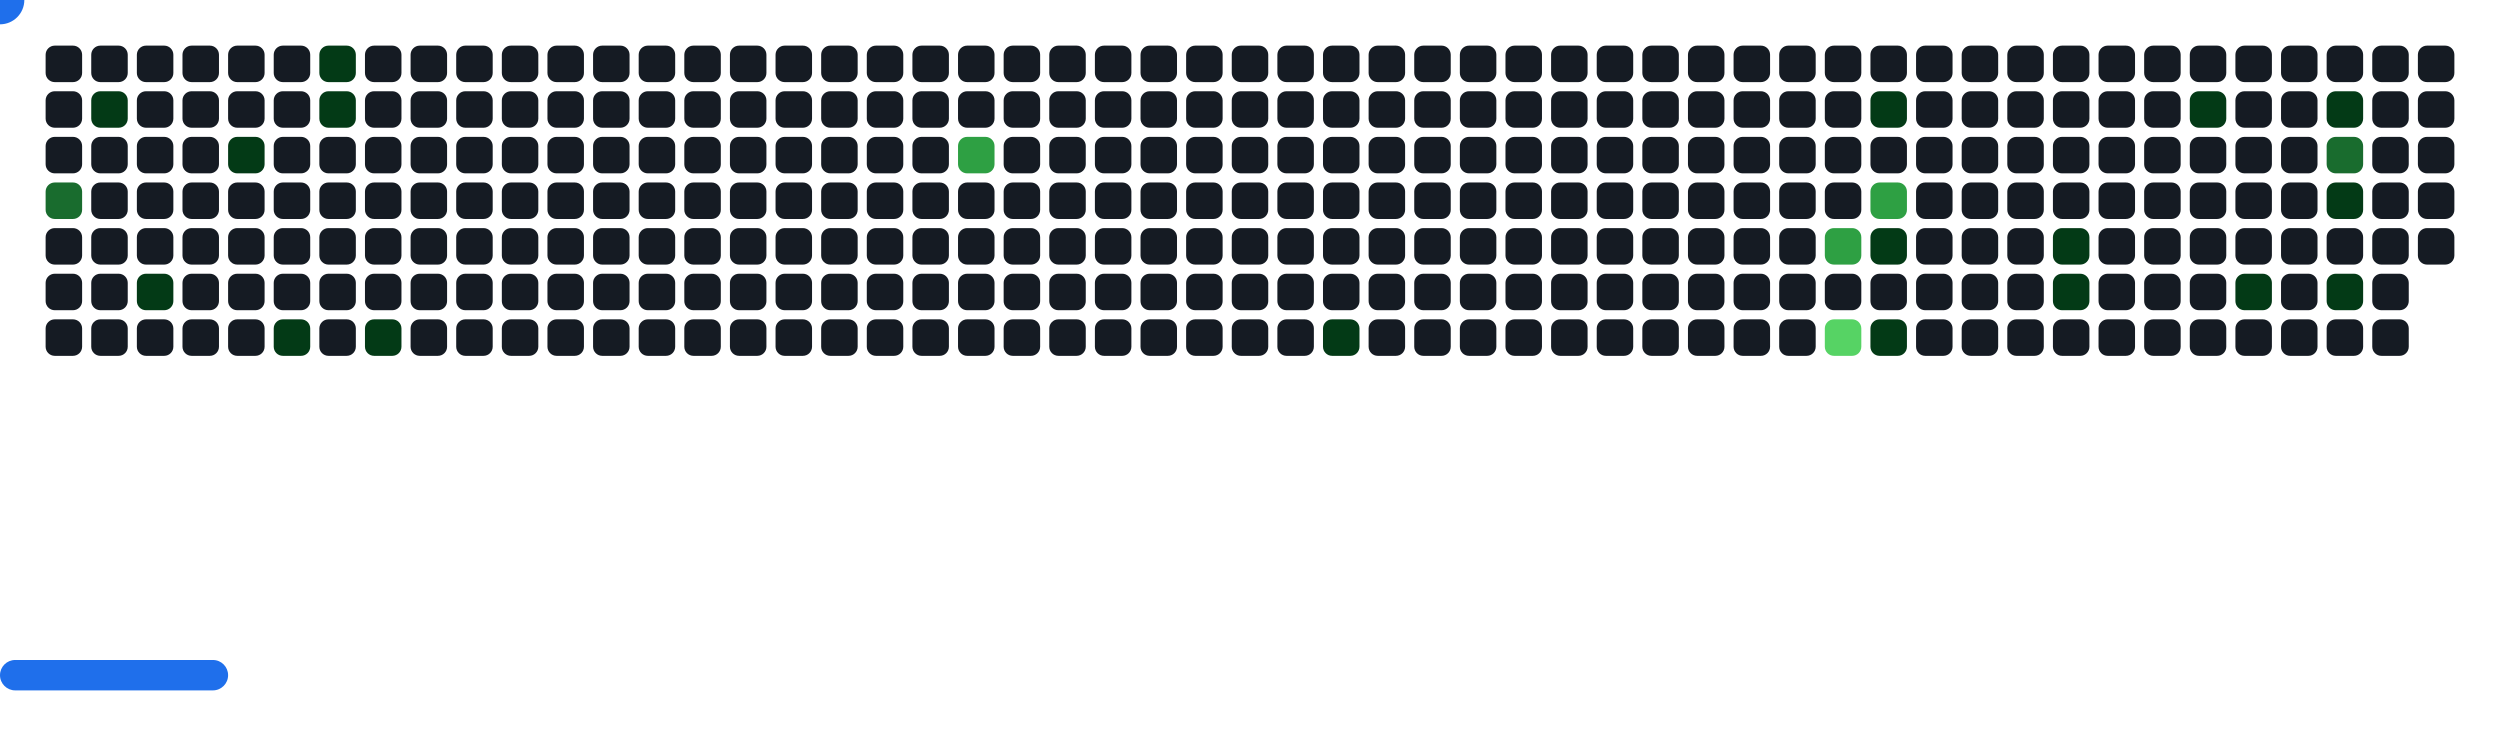
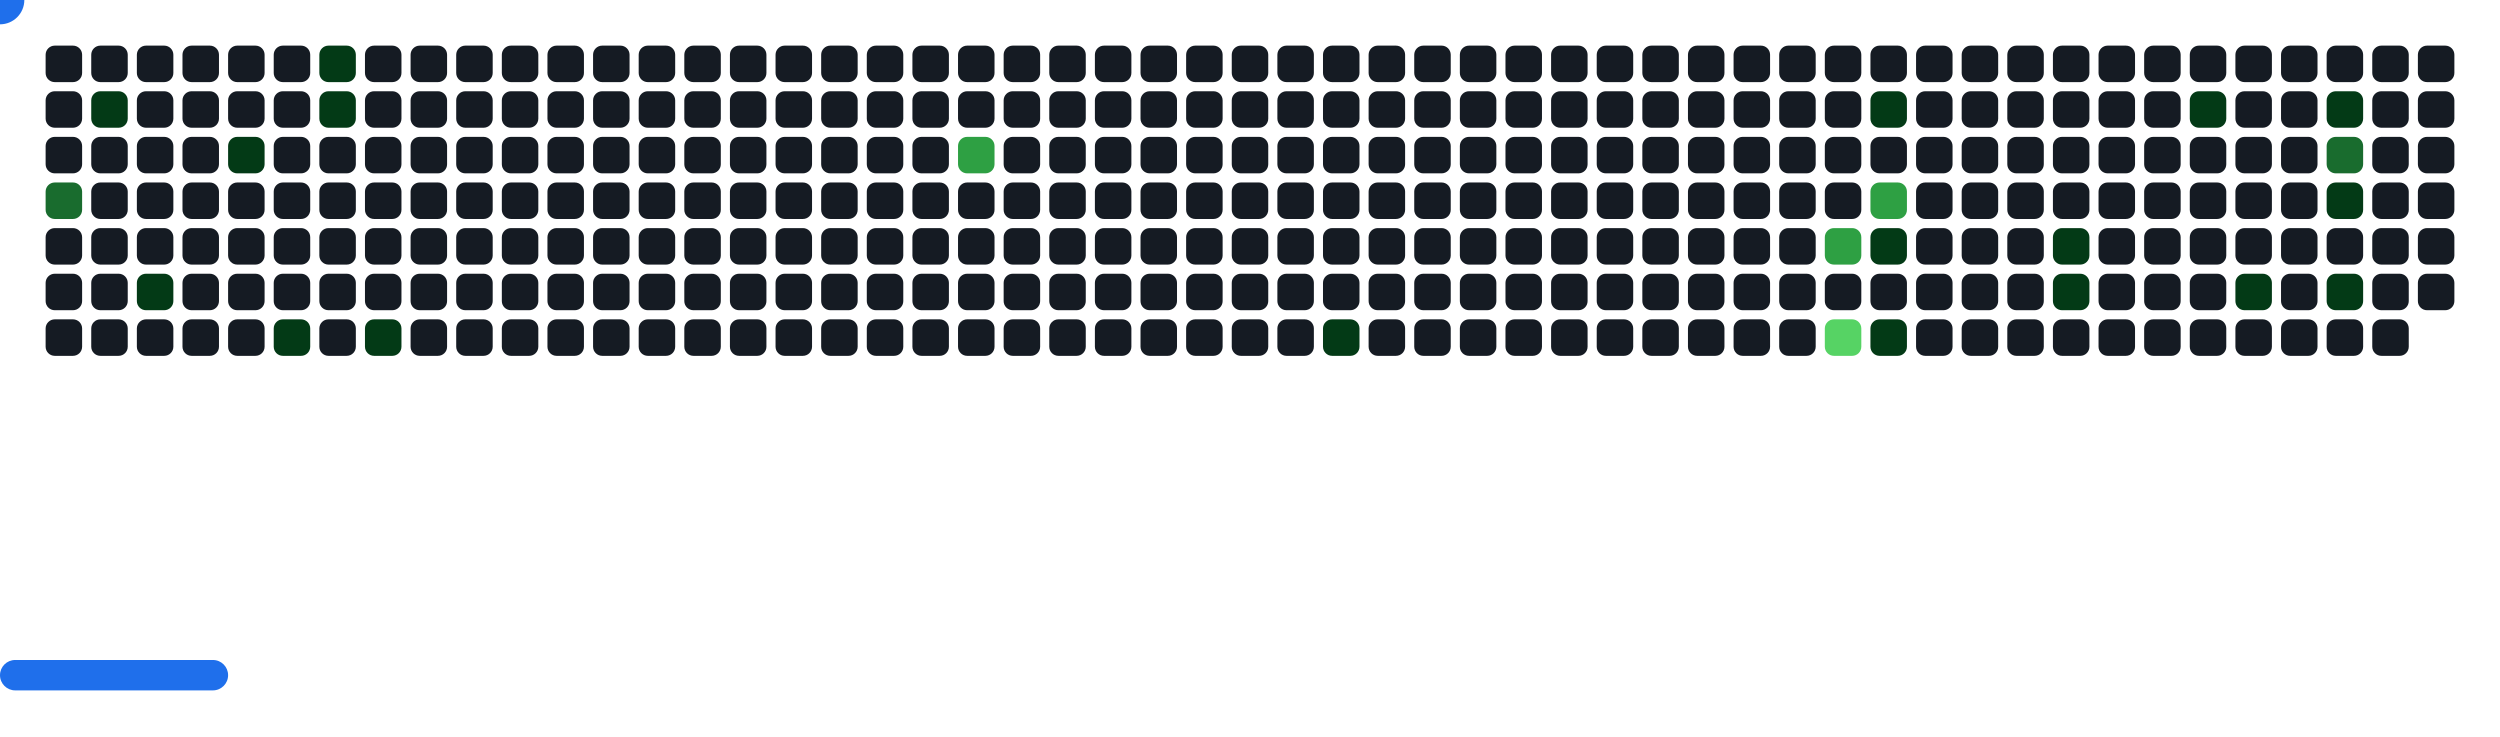
<svg xmlns="http://www.w3.org/2000/svg" width="822" height="242" viewBox="0 0 822 242">
  <style>.c0{fill:#151B23}.c1{fill:#033A16}.c2{fill:#196C2E}.c3{fill:#2EA043}.c4{fill:#56D364}</style>
  <defs>
    <symbol id="brick">
      <rect x="0" y="0" width="12" height="12" rx="3" />
    </symbol>
  </defs>
  <use href="#brick" x="15" y="15" class="c0" opacity="1" />
  <use href="#brick" x="15" y="30" class="c0" opacity="1" />
  <use href="#brick" x="15" y="45" class="c0" opacity="1" />
  <use href="#brick" x="15" y="60" fill="#196C2E">
    <animate attributeName="fill" values="#196C2E;#196C2E;#151B23;#151B23" keyTimes="0;0.081;0.081;1" dur="66.667s" fill="freeze" repeatCount="indefinite" />
  </use>
  <use href="#brick" x="15" y="75" class="c0" opacity="1" />
  <use href="#brick" x="15" y="90" class="c0" opacity="1" />
  <use href="#brick" x="15" y="105" class="c0" opacity="1" />
  <use href="#brick" x="30" y="15" class="c0" opacity="1" />
  <use href="#brick" x="30" y="30" fill="#033A16">
    <animate attributeName="fill" values="#033A16;#033A16;#151B23;#151B23" keyTimes="0;0.08;0.08;1" dur="66.667s" fill="freeze" repeatCount="indefinite" />
  </use>
  <use href="#brick" x="30" y="45" class="c0" opacity="1" />
  <use href="#brick" x="30" y="60" class="c0" opacity="1" />
  <use href="#brick" x="30" y="75" class="c0" opacity="1" />
  <use href="#brick" x="30" y="90" class="c0" opacity="1" />
  <use href="#brick" x="30" y="105" class="c0" opacity="1" />
  <use href="#brick" x="45" y="15" class="c0" opacity="1" />
  <use href="#brick" x="45" y="30" class="c0" opacity="1" />
  <use href="#brick" x="45" y="45" class="c0" opacity="1" />
  <use href="#brick" x="45" y="60" class="c0" opacity="1" />
  <use href="#brick" x="45" y="75" class="c0" opacity="1" />
  <use href="#brick" x="45" y="90" fill="#033A16">
    <animate attributeName="fill" values="#033A16;#033A16;#151B23;#151B23" keyTimes="0;0.622;0.622;1" dur="66.667s" fill="freeze" repeatCount="indefinite" />
  </use>
  <use href="#brick" x="45" y="105" class="c0" opacity="1" />
  <use href="#brick" x="60" y="15" class="c0" opacity="1" />
  <use href="#brick" x="60" y="30" class="c0" opacity="1" />
  <use href="#brick" x="60" y="45" class="c0" opacity="1" />
  <use href="#brick" x="60" y="60" class="c0" opacity="1" />
  <use href="#brick" x="60" y="75" class="c0" opacity="1" />
  <use href="#brick" x="60" y="90" class="c0" opacity="1" />
  <use href="#brick" x="60" y="105" class="c0" opacity="1" />
  <use href="#brick" x="75" y="15" class="c0" opacity="1" />
  <use href="#brick" x="75" y="30" class="c0" opacity="1" />
  <use href="#brick" x="75" y="45" fill="#033A16">
    <animate attributeName="fill" values="#033A16;#033A16;#151B23;#151B23" keyTimes="0;0.084;0.084;1" dur="66.667s" fill="freeze" repeatCount="indefinite" />
  </use>
  <use href="#brick" x="75" y="60" class="c0" opacity="1" />
  <use href="#brick" x="75" y="75" class="c0" opacity="1" />
  <use href="#brick" x="75" y="90" class="c0" opacity="1" />
  <use href="#brick" x="75" y="105" class="c0" opacity="1" />
  <use href="#brick" x="90" y="15" class="c0" opacity="1" />
  <use href="#brick" x="90" y="30" class="c0" opacity="1" />
  <use href="#brick" x="90" y="45" class="c0" opacity="1" />
  <use href="#brick" x="90" y="60" class="c0" opacity="1" />
  <use href="#brick" x="90" y="75" class="c0" opacity="1" />
  <use href="#brick" x="90" y="90" class="c0" opacity="1" />
  <use href="#brick" x="90" y="105" fill="#033A16">
    <animate attributeName="fill" values="#033A16;#033A16;#151B23;#151B23" keyTimes="0;0.075;0.075;1" dur="66.667s" fill="freeze" repeatCount="indefinite" />
  </use>
  <use href="#brick" x="105" y="15" fill="#033A16">
    <animate attributeName="fill" values="#033A16;#033A16;#151B23;#151B23" keyTimes="0;0.086;0.086;1" dur="66.667s" fill="freeze" repeatCount="indefinite" />
  </use>
  <use href="#brick" x="105" y="30" fill="#033A16">
    <animate attributeName="fill" values="#033A16;#033A16;#151B23;#151B23" keyTimes="0;0.086;0.086;1" dur="66.667s" fill="freeze" repeatCount="indefinite" />
  </use>
  <use href="#brick" x="105" y="45" class="c0" opacity="1" />
  <use href="#brick" x="105" y="60" class="c0" opacity="1" />
  <use href="#brick" x="105" y="75" class="c0" opacity="1" />
  <use href="#brick" x="105" y="90" class="c0" opacity="1" />
  <use href="#brick" x="105" y="105" class="c0" opacity="1" />
  <use href="#brick" x="120" y="15" class="c0" opacity="1" />
  <use href="#brick" x="120" y="30" class="c0" opacity="1" />
  <use href="#brick" x="120" y="45" class="c0" opacity="1" />
  <use href="#brick" x="120" y="60" class="c0" opacity="1" />
  <use href="#brick" x="120" y="75" class="c0" opacity="1" />
  <use href="#brick" x="120" y="90" class="c0" opacity="1" />
  <use href="#brick" x="120" y="105" fill="#033A16">
    <animate attributeName="fill" values="#033A16;#033A16;#151B23;#151B23" keyTimes="0;0.182;0.182;1" dur="66.667s" fill="freeze" repeatCount="indefinite" />
  </use>
  <use href="#brick" x="135" y="15" class="c0" opacity="1" />
  <use href="#brick" x="135" y="30" class="c0" opacity="1" />
  <use href="#brick" x="135" y="45" class="c0" opacity="1" />
  <use href="#brick" x="135" y="60" class="c0" opacity="1" />
  <use href="#brick" x="135" y="75" class="c0" opacity="1" />
  <use href="#brick" x="135" y="90" class="c0" opacity="1" />
  <use href="#brick" x="135" y="105" class="c0" opacity="1" />
  <use href="#brick" x="150" y="15" class="c0" opacity="1" />
  <use href="#brick" x="150" y="30" class="c0" opacity="1" />
  <use href="#brick" x="150" y="45" class="c0" opacity="1" />
  <use href="#brick" x="150" y="60" class="c0" opacity="1" />
  <use href="#brick" x="150" y="75" class="c0" opacity="1" />
  <use href="#brick" x="150" y="90" class="c0" opacity="1" />
  <use href="#brick" x="150" y="105" class="c0" opacity="1" />
  <use href="#brick" x="165" y="15" class="c0" opacity="1" />
  <use href="#brick" x="165" y="30" class="c0" opacity="1" />
  <use href="#brick" x="165" y="45" class="c0" opacity="1" />
  <use href="#brick" x="165" y="60" class="c0" opacity="1" />
  <use href="#brick" x="165" y="75" class="c0" opacity="1" />
  <use href="#brick" x="165" y="90" class="c0" opacity="1" />
  <use href="#brick" x="165" y="105" class="c0" opacity="1" />
  <use href="#brick" x="180" y="15" class="c0" opacity="1" />
  <use href="#brick" x="180" y="30" class="c0" opacity="1" />
  <use href="#brick" x="180" y="45" class="c0" opacity="1" />
  <use href="#brick" x="180" y="60" class="c0" opacity="1" />
  <use href="#brick" x="180" y="75" class="c0" opacity="1" />
  <use href="#brick" x="180" y="90" class="c0" opacity="1" />
  <use href="#brick" x="180" y="105" class="c0" opacity="1" />
  <use href="#brick" x="195" y="15" class="c0" opacity="1" />
  <use href="#brick" x="195" y="30" class="c0" opacity="1" />
  <use href="#brick" x="195" y="45" class="c0" opacity="1" />
  <use href="#brick" x="195" y="60" class="c0" opacity="1" />
  <use href="#brick" x="195" y="75" class="c0" opacity="1" />
  <use href="#brick" x="195" y="90" class="c0" opacity="1" />
  <use href="#brick" x="195" y="105" class="c0" opacity="1" />
  <use href="#brick" x="210" y="15" class="c0" opacity="1" />
  <use href="#brick" x="210" y="30" class="c0" opacity="1" />
  <use href="#brick" x="210" y="45" class="c0" opacity="1" />
  <use href="#brick" x="210" y="60" class="c0" opacity="1" />
  <use href="#brick" x="210" y="75" class="c0" opacity="1" />
  <use href="#brick" x="210" y="90" class="c0" opacity="1" />
  <use href="#brick" x="210" y="105" class="c0" opacity="1" />
  <use href="#brick" x="225" y="15" class="c0" opacity="1" />
  <use href="#brick" x="225" y="30" class="c0" opacity="1" />
  <use href="#brick" x="225" y="45" class="c0" opacity="1" />
  <use href="#brick" x="225" y="60" class="c0" opacity="1" />
  <use href="#brick" x="225" y="75" class="c0" opacity="1" />
  <use href="#brick" x="225" y="90" class="c0" opacity="1" />
  <use href="#brick" x="225" y="105" class="c0" opacity="1" />
  <use href="#brick" x="240" y="15" class="c0" opacity="1" />
  <use href="#brick" x="240" y="30" class="c0" opacity="1" />
  <use href="#brick" x="240" y="45" class="c0" opacity="1" />
  <use href="#brick" x="240" y="60" class="c0" opacity="1" />
  <use href="#brick" x="240" y="75" class="c0" opacity="1" />
  <use href="#brick" x="240" y="90" class="c0" opacity="1" />
  <use href="#brick" x="240" y="105" class="c0" opacity="1" />
  <use href="#brick" x="255" y="15" class="c0" opacity="1" />
  <use href="#brick" x="255" y="30" class="c0" opacity="1" />
  <use href="#brick" x="255" y="45" class="c0" opacity="1" />
  <use href="#brick" x="255" y="60" class="c0" opacity="1" />
  <use href="#brick" x="255" y="75" class="c0" opacity="1" />
  <use href="#brick" x="255" y="90" class="c0" opacity="1" />
  <use href="#brick" x="255" y="105" class="c0" opacity="1" />
  <use href="#brick" x="270" y="15" class="c0" opacity="1" />
  <use href="#brick" x="270" y="30" class="c0" opacity="1" />
  <use href="#brick" x="270" y="45" class="c0" opacity="1" />
  <use href="#brick" x="270" y="60" class="c0" opacity="1" />
  <use href="#brick" x="270" y="75" class="c0" opacity="1" />
  <use href="#brick" x="270" y="90" class="c0" opacity="1" />
  <use href="#brick" x="270" y="105" class="c0" opacity="1" />
  <use href="#brick" x="285" y="15" class="c0" opacity="1" />
  <use href="#brick" x="285" y="30" class="c0" opacity="1" />
  <use href="#brick" x="285" y="45" class="c0" opacity="1" />
  <use href="#brick" x="285" y="60" class="c0" opacity="1" />
  <use href="#brick" x="285" y="75" class="c0" opacity="1" />
  <use href="#brick" x="285" y="90" class="c0" opacity="1" />
  <use href="#brick" x="285" y="105" class="c0" opacity="1" />
  <use href="#brick" x="300" y="15" class="c0" opacity="1" />
  <use href="#brick" x="300" y="30" class="c0" opacity="1" />
  <use href="#brick" x="300" y="45" class="c0" opacity="1" />
  <use href="#brick" x="300" y="60" class="c0" opacity="1" />
  <use href="#brick" x="300" y="75" class="c0" opacity="1" />
  <use href="#brick" x="300" y="90" class="c0" opacity="1" />
  <use href="#brick" x="300" y="105" class="c0" opacity="1" />
  <use href="#brick" x="315" y="15" class="c0" opacity="1" />
  <use href="#brick" x="315" y="30" class="c0" opacity="1" />
  <use href="#brick" x="315" y="45" fill="#2EA043">
    <animate attributeName="fill" values="#2EA043;#2EA043;#151B23;#151B23" keyTimes="0;0.6;0.6;1" dur="66.667s" fill="freeze" repeatCount="indefinite" />
  </use>
  <use href="#brick" x="315" y="60" class="c0" opacity="1" />
  <use href="#brick" x="315" y="75" class="c0" opacity="1" />
  <use href="#brick" x="315" y="90" class="c0" opacity="1" />
  <use href="#brick" x="315" y="105" class="c0" opacity="1" />
  <use href="#brick" x="330" y="15" class="c0" opacity="1" />
  <use href="#brick" x="330" y="30" class="c0" opacity="1" />
  <use href="#brick" x="330" y="45" class="c0" opacity="1" />
  <use href="#brick" x="330" y="60" class="c0" opacity="1" />
  <use href="#brick" x="330" y="75" class="c0" opacity="1" />
  <use href="#brick" x="330" y="90" class="c0" opacity="1" />
  <use href="#brick" x="330" y="105" class="c0" opacity="1" />
  <use href="#brick" x="345" y="15" class="c0" opacity="1" />
  <use href="#brick" x="345" y="30" class="c0" opacity="1" />
  <use href="#brick" x="345" y="45" class="c0" opacity="1" />
  <use href="#brick" x="345" y="60" class="c0" opacity="1" />
  <use href="#brick" x="345" y="75" class="c0" opacity="1" />
  <use href="#brick" x="345" y="90" class="c0" opacity="1" />
  <use href="#brick" x="345" y="105" class="c0" opacity="1" />
  <use href="#brick" x="360" y="15" class="c0" opacity="1" />
  <use href="#brick" x="360" y="30" class="c0" opacity="1" />
  <use href="#brick" x="360" y="45" class="c0" opacity="1" />
  <use href="#brick" x="360" y="60" class="c0" opacity="1" />
  <use href="#brick" x="360" y="75" class="c0" opacity="1" />
  <use href="#brick" x="360" y="90" class="c0" opacity="1" />
  <use href="#brick" x="360" y="105" class="c0" opacity="1" />
  <use href="#brick" x="375" y="15" class="c0" opacity="1" />
  <use href="#brick" x="375" y="30" class="c0" opacity="1" />
  <use href="#brick" x="375" y="45" class="c0" opacity="1" />
  <use href="#brick" x="375" y="60" class="c0" opacity="1" />
  <use href="#brick" x="375" y="75" class="c0" opacity="1" />
  <use href="#brick" x="375" y="90" class="c0" opacity="1" />
  <use href="#brick" x="375" y="105" class="c0" opacity="1" />
  <use href="#brick" x="390" y="15" class="c0" opacity="1" />
  <use href="#brick" x="390" y="30" class="c0" opacity="1" />
  <use href="#brick" x="390" y="45" class="c0" opacity="1" />
  <use href="#brick" x="390" y="60" class="c0" opacity="1" />
  <use href="#brick" x="390" y="75" class="c0" opacity="1" />
  <use href="#brick" x="390" y="90" class="c0" opacity="1" />
  <use href="#brick" x="390" y="105" class="c0" opacity="1" />
  <use href="#brick" x="405" y="15" class="c0" opacity="1" />
  <use href="#brick" x="405" y="30" class="c0" opacity="1" />
  <use href="#brick" x="405" y="45" class="c0" opacity="1" />
  <use href="#brick" x="405" y="60" class="c0" opacity="1" />
  <use href="#brick" x="405" y="75" class="c0" opacity="1" />
  <use href="#brick" x="405" y="90" class="c0" opacity="1" />
  <use href="#brick" x="405" y="105" class="c0" opacity="1" />
  <use href="#brick" x="420" y="15" class="c0" opacity="1" />
  <use href="#brick" x="420" y="30" class="c0" opacity="1" />
  <use href="#brick" x="420" y="45" class="c0" opacity="1" />
  <use href="#brick" x="420" y="60" class="c0" opacity="1" />
  <use href="#brick" x="420" y="75" class="c0" opacity="1" />
  <use href="#brick" x="420" y="90" class="c0" opacity="1" />
  <use href="#brick" x="420" y="105" class="c0" opacity="1" />
  <use href="#brick" x="435" y="15" class="c0" opacity="1" />
  <use href="#brick" x="435" y="30" class="c0" opacity="1" />
  <use href="#brick" x="435" y="45" class="c0" opacity="1" />
  <use href="#brick" x="435" y="60" class="c0" opacity="1" />
  <use href="#brick" x="435" y="75" class="c0" opacity="1" />
  <use href="#brick" x="435" y="90" class="c0" opacity="1" />
  <use href="#brick" x="435" y="105" fill="#033A16">
    <animate attributeName="fill" values="#033A16;#033A16;#151B23;#151B23" keyTimes="0;0.051;0.051;1" dur="66.667s" fill="freeze" repeatCount="indefinite" />
  </use>
  <use href="#brick" x="450" y="15" class="c0" opacity="1" />
  <use href="#brick" x="450" y="30" class="c0" opacity="1" />
  <use href="#brick" x="450" y="45" class="c0" opacity="1" />
  <use href="#brick" x="450" y="60" class="c0" opacity="1" />
  <use href="#brick" x="450" y="75" class="c0" opacity="1" />
  <use href="#brick" x="450" y="90" class="c0" opacity="1" />
  <use href="#brick" x="450" y="105" class="c0" opacity="1" />
  <use href="#brick" x="465" y="15" class="c0" opacity="1" />
  <use href="#brick" x="465" y="30" class="c0" opacity="1" />
  <use href="#brick" x="465" y="45" class="c0" opacity="1" />
  <use href="#brick" x="465" y="60" class="c0" opacity="1" />
  <use href="#brick" x="465" y="75" class="c0" opacity="1" />
  <use href="#brick" x="465" y="90" class="c0" opacity="1" />
  <use href="#brick" x="465" y="105" class="c0" opacity="1" />
  <use href="#brick" x="480" y="15" class="c0" opacity="1" />
  <use href="#brick" x="480" y="30" class="c0" opacity="1" />
  <use href="#brick" x="480" y="45" class="c0" opacity="1" />
  <use href="#brick" x="480" y="60" class="c0" opacity="1" />
  <use href="#brick" x="480" y="75" class="c0" opacity="1" />
  <use href="#brick" x="480" y="90" class="c0" opacity="1" />
  <use href="#brick" x="480" y="105" class="c0" opacity="1" />
  <use href="#brick" x="495" y="15" class="c0" opacity="1" />
  <use href="#brick" x="495" y="30" class="c0" opacity="1" />
  <use href="#brick" x="495" y="45" class="c0" opacity="1" />
  <use href="#brick" x="495" y="60" class="c0" opacity="1" />
  <use href="#brick" x="495" y="75" class="c0" opacity="1" />
  <use href="#brick" x="495" y="90" class="c0" opacity="1" />
  <use href="#brick" x="495" y="105" class="c0" opacity="1" />
  <use href="#brick" x="510" y="15" class="c0" opacity="1" />
  <use href="#brick" x="510" y="30" class="c0" opacity="1" />
  <use href="#brick" x="510" y="45" class="c0" opacity="1" />
  <use href="#brick" x="510" y="60" class="c0" opacity="1" />
  <use href="#brick" x="510" y="75" class="c0" opacity="1" />
  <use href="#brick" x="510" y="90" class="c0" opacity="1" />
  <use href="#brick" x="510" y="105" class="c0" opacity="1" />
  <use href="#brick" x="525" y="15" class="c0" opacity="1" />
  <use href="#brick" x="525" y="30" class="c0" opacity="1" />
  <use href="#brick" x="525" y="45" class="c0" opacity="1" />
  <use href="#brick" x="525" y="60" class="c0" opacity="1" />
  <use href="#brick" x="525" y="75" class="c0" opacity="1" />
  <use href="#brick" x="525" y="90" class="c0" opacity="1" />
  <use href="#brick" x="525" y="105" class="c0" opacity="1" />
  <use href="#brick" x="540" y="15" class="c0" opacity="1" />
  <use href="#brick" x="540" y="30" class="c0" opacity="1" />
  <use href="#brick" x="540" y="45" class="c0" opacity="1" />
  <use href="#brick" x="540" y="60" class="c0" opacity="1" />
  <use href="#brick" x="540" y="75" class="c0" opacity="1" />
  <use href="#brick" x="540" y="90" class="c0" opacity="1" />
  <use href="#brick" x="540" y="105" class="c0" opacity="1" />
  <use href="#brick" x="555" y="15" class="c0" opacity="1" />
  <use href="#brick" x="555" y="30" class="c0" opacity="1" />
  <use href="#brick" x="555" y="45" class="c0" opacity="1" />
  <use href="#brick" x="555" y="60" class="c0" opacity="1" />
  <use href="#brick" x="555" y="75" class="c0" opacity="1" />
  <use href="#brick" x="555" y="90" class="c0" opacity="1" />
  <use href="#brick" x="555" y="105" class="c0" opacity="1" />
  <use href="#brick" x="570" y="15" class="c0" opacity="1" />
  <use href="#brick" x="570" y="30" class="c0" opacity="1" />
  <use href="#brick" x="570" y="45" class="c0" opacity="1" />
  <use href="#brick" x="570" y="60" class="c0" opacity="1" />
  <use href="#brick" x="570" y="75" class="c0" opacity="1" />
  <use href="#brick" x="570" y="90" class="c0" opacity="1" />
  <use href="#brick" x="570" y="105" class="c0" opacity="1" />
  <use href="#brick" x="585" y="15" class="c0" opacity="1" />
  <use href="#brick" x="585" y="30" class="c0" opacity="1" />
  <use href="#brick" x="585" y="45" class="c0" opacity="1" />
  <use href="#brick" x="585" y="60" class="c0" opacity="1" />
  <use href="#brick" x="585" y="75" class="c0" opacity="1" />
  <use href="#brick" x="585" y="90" class="c0" opacity="1" />
  <use href="#brick" x="585" y="105" class="c0" opacity="1" />
  <use href="#brick" x="600" y="15" class="c0" opacity="1" />
  <use href="#brick" x="600" y="30" class="c0" opacity="1" />
  <use href="#brick" x="600" y="45" class="c0" opacity="1" />
  <use href="#brick" x="600" y="60" class="c0" opacity="1" />
  <use href="#brick" x="600" y="75" fill="#2EA043">
    <animate attributeName="fill" values="#2EA043;#2EA043;#151B23;#151B23" keyTimes="0;0.147;0.147;1" dur="66.667s" fill="freeze" repeatCount="indefinite" />
  </use>
  <use href="#brick" x="600" y="90" class="c0" opacity="1" />
  <use href="#brick" x="600" y="105" fill="#56D364">
    <animate attributeName="fill" values="#56D364;#56D364;#151B23;#151B23" keyTimes="0;0.04;0.04;1" dur="66.667s" fill="freeze" repeatCount="indefinite" />
  </use>
  <use href="#brick" x="615" y="15" class="c0" opacity="1" />
  <use href="#brick" x="615" y="30" fill="#033A16">
    <animate attributeName="fill" values="#033A16;#033A16;#151B23;#151B23" keyTimes="0;0.013;0.013;1" dur="66.667s" fill="freeze" repeatCount="indefinite" />
  </use>
  <use href="#brick" x="615" y="45" class="c0" opacity="1" />
  <use href="#brick" x="615" y="60" fill="#2EA043">
    <animate attributeName="fill" values="#2EA043;#2EA043;#151B23;#151B23" keyTimes="0;0.147;0.147;1" dur="66.667s" fill="freeze" repeatCount="indefinite" />
  </use>
  <use href="#brick" x="615" y="75" fill="#033A16">
    <animate attributeName="fill" values="#033A16;#033A16;#151B23;#151B23" keyTimes="0;0.146;0.146;1" dur="66.667s" fill="freeze" repeatCount="indefinite" />
  </use>
  <use href="#brick" x="615" y="90" class="c0" opacity="1" />
  <use href="#brick" x="615" y="105" fill="#033A16">
    <animate attributeName="fill" values="#033A16;#033A16;#151B23;#151B23" keyTimes="0;0.338;0.338;1" dur="66.667s" fill="freeze" repeatCount="indefinite" />
  </use>
  <use href="#brick" x="630" y="15" class="c0" opacity="1" />
  <use href="#brick" x="630" y="30" class="c0" opacity="1" />
  <use href="#brick" x="630" y="45" class="c0" opacity="1" />
  <use href="#brick" x="630" y="60" class="c0" opacity="1" />
  <use href="#brick" x="630" y="75" class="c0" opacity="1" />
  <use href="#brick" x="630" y="90" class="c0" opacity="1" />
  <use href="#brick" x="630" y="105" class="c0" opacity="1" />
  <use href="#brick" x="645" y="15" class="c0" opacity="1" />
  <use href="#brick" x="645" y="30" class="c0" opacity="1" />
  <use href="#brick" x="645" y="45" class="c0" opacity="1" />
  <use href="#brick" x="645" y="60" class="c0" opacity="1" />
  <use href="#brick" x="645" y="75" class="c0" opacity="1" />
  <use href="#brick" x="645" y="90" class="c0" opacity="1" />
  <use href="#brick" x="645" y="105" class="c0" opacity="1" />
  <use href="#brick" x="660" y="15" class="c0" opacity="1" />
  <use href="#brick" x="660" y="30" class="c0" opacity="1" />
  <use href="#brick" x="660" y="45" class="c0" opacity="1" />
  <use href="#brick" x="660" y="60" class="c0" opacity="1" />
  <use href="#brick" x="660" y="75" class="c0" opacity="1" />
  <use href="#brick" x="660" y="90" class="c0" opacity="1" />
  <use href="#brick" x="660" y="105" class="c0" opacity="1" />
  <use href="#brick" x="675" y="15" class="c0" opacity="1" />
  <use href="#brick" x="675" y="30" class="c0" opacity="1" />
  <use href="#brick" x="675" y="45" class="c0" opacity="1" />
  <use href="#brick" x="675" y="60" class="c0" opacity="1" />
  <use href="#brick" x="675" y="75" fill="#033A16">
    <animate attributeName="fill" values="#033A16;#033A16;#151B23;#151B23" keyTimes="0;0.018;0.018;1" dur="66.667s" fill="freeze" repeatCount="indefinite" />
  </use>
  <use href="#brick" x="675" y="90" fill="#033A16">
    <animate attributeName="fill" values="#033A16;#033A16;#151B23;#151B23" keyTimes="0;0.234;0.234;1" dur="66.667s" fill="freeze" repeatCount="indefinite" />
  </use>
  <use href="#brick" x="675" y="105" class="c0" opacity="1" />
  <use href="#brick" x="690" y="15" class="c0" opacity="1" />
  <use href="#brick" x="690" y="30" class="c0" opacity="1" />
  <use href="#brick" x="690" y="45" class="c0" opacity="1" />
  <use href="#brick" x="690" y="60" class="c0" opacity="1" />
  <use href="#brick" x="690" y="75" class="c0" opacity="1" />
  <use href="#brick" x="690" y="90" class="c0" opacity="1" />
  <use href="#brick" x="690" y="105" class="c0" opacity="1" />
  <use href="#brick" x="705" y="15" class="c0" opacity="1" />
  <use href="#brick" x="705" y="30" class="c0" opacity="1" />
  <use href="#brick" x="705" y="45" class="c0" opacity="1" />
  <use href="#brick" x="705" y="60" class="c0" opacity="1" />
  <use href="#brick" x="705" y="75" class="c0" opacity="1" />
  <use href="#brick" x="705" y="90" class="c0" opacity="1" />
  <use href="#brick" x="705" y="105" class="c0" opacity="1" />
  <use href="#brick" x="720" y="15" class="c0" opacity="1" />
  <use href="#brick" x="720" y="30" fill="#033A16">
    <animate attributeName="fill" values="#033A16;#033A16;#151B23;#151B23" keyTimes="0;0.021;0.021;1" dur="66.667s" fill="freeze" repeatCount="indefinite" />
  </use>
  <use href="#brick" x="720" y="45" class="c0" opacity="1" />
  <use href="#brick" x="720" y="60" class="c0" opacity="1" />
  <use href="#brick" x="720" y="75" class="c0" opacity="1" />
  <use href="#brick" x="720" y="90" class="c0" opacity="1" />
  <use href="#brick" x="720" y="105" class="c0" opacity="1" />
  <use href="#brick" x="735" y="15" class="c0" opacity="1" />
  <use href="#brick" x="735" y="30" class="c0" opacity="1" />
  <use href="#brick" x="735" y="45" class="c0" opacity="1" />
  <use href="#brick" x="735" y="60" class="c0" opacity="1" />
  <use href="#brick" x="735" y="75" class="c0" opacity="1" />
  <use href="#brick" x="735" y="90" fill="#033A16">
    <animate attributeName="fill" values="#033A16;#033A16;#151B23;#151B23" keyTimes="0;0.138;0.138;1" dur="66.667s" fill="freeze" repeatCount="indefinite" />
  </use>
  <use href="#brick" x="735" y="105" class="c0" opacity="1" />
  <use href="#brick" x="750" y="15" class="c0" opacity="1" />
  <use href="#brick" x="750" y="30" class="c0" opacity="1" />
  <use href="#brick" x="750" y="45" class="c0" opacity="1" />
  <use href="#brick" x="750" y="60" class="c0" opacity="1" />
  <use href="#brick" x="750" y="75" class="c0" opacity="1" />
  <use href="#brick" x="750" y="90" class="c0" opacity="1" />
  <use href="#brick" x="750" y="105" class="c0" opacity="1" />
  <use href="#brick" x="765" y="15" class="c0" opacity="1" />
  <use href="#brick" x="765" y="30" fill="#033A16">
    <animate attributeName="fill" values="#033A16;#033A16;#151B23;#151B23" keyTimes="0;1;1;1" dur="66.667s" fill="freeze" repeatCount="indefinite" />
  </use>
  <use href="#brick" x="765" y="45" fill="#196C2E">
    <animate attributeName="fill" values="#196C2E;#196C2E;#151B23;#151B23" keyTimes="0;0.136;0.136;1" dur="66.667s" fill="freeze" repeatCount="indefinite" />
  </use>
  <use href="#brick" x="765" y="60" fill="#033A16">
    <animate attributeName="fill" values="#033A16;#033A16;#151B23;#151B23" keyTimes="0;0.025;0.025;1" dur="66.667s" fill="freeze" repeatCount="indefinite" />
  </use>
  <use href="#brick" x="765" y="75" class="c0" opacity="1" />
  <use href="#brick" x="765" y="90" fill="#033A16">
    <animate attributeName="fill" values="#033A16;#033A16;#151B23;#151B23" keyTimes="0;0.025;0.025;1" dur="66.667s" fill="freeze" repeatCount="indefinite" />
  </use>
  <use href="#brick" x="765" y="105" class="c0" opacity="1" />
  <use href="#brick" x="780" y="15" class="c0" opacity="1" />
  <use href="#brick" x="780" y="30" class="c0" opacity="1" />
  <use href="#brick" x="780" y="45" class="c0" opacity="1" />
  <use href="#brick" x="780" y="60" class="c0" opacity="1" />
  <use href="#brick" x="780" y="75" class="c0" opacity="1" />
  <use href="#brick" x="780" y="90" class="c0" opacity="1" />
  <use href="#brick" x="780" y="105" class="c0" opacity="1" />
  <use href="#brick" x="795" y="15" class="c0" opacity="1" />
  <use href="#brick" x="795" y="30" class="c0" opacity="1" />
  <use href="#brick" x="795" y="45" class="c0" opacity="1" />
  <use href="#brick" x="795" y="60" class="c0" opacity="1" />
  <use href="#brick" x="795" y="75" class="c0" opacity="1" />
+   <use href="#brick" x="795" y="90" class="c0" opacity="1" />
  <g transform="translate(0,217)">
    <rect y="0" width="75" height="10" rx="5" fill="#1F6FEB">
      <animate attributeName="x" values="374;381;388;395;402;409;416;423;430;437;444;451;458;465;472;480;487;494;501;508;515;522;529;536;543;550;557;564;571;579;586;593;600;607;614;621;628;635;642;649;656;663;670;678;685;692;699;706;713;720;727;732;732;732;732;732;732;732;727;720;713;706;699;692;685;678;670;663;656;649;642;635;628;621;614;607;600;593;586;579;571;564;557;550;543;536;529;522;515;508;501;494;487;480;472;465;458;451;444;437;430;423;416;409;402;395;388;381;373;366;359;352;345;338;331;324;317;310;303;296;289;282;275;267;260;253;246;239;232;225;218;211;204;197;190;183;176;168;161;154;147;140;133;126;119;112;105;98;91;84;77;69;62;55;48;41;34;27;20;15;15;15;15;15;15;15;20;27;34;41;48;55;62;69;77;84;91;98;105;112;119;126;133;140;147;154;161;168;176;183;190;197;204;211;218;225;232;239;246;253;260;267;275;282;289;296;303;310;317;324;331;338;345;352;359;366;373;381;388;395;402;409;416;423;430;437;444;451;458;465;472;480;487;494;501;508;515;522;529;536;543;550;557;564;571;579;586;593;600;607;614;621;628;635;642;649;656;663;670;678;685;692;699;706;713;720;727;732;732;732;732;732;732;732;727;720;713;706;699;692;685;678;670;663;656;649;642;635;628;621;614;607;600;593;586;579;571;564;557;550;543;536;529;522;515;508;501;494;487;480;472;465;458;451;444;437;430;423;416;409;402;395;388;381;373;366;359;352;345;338;331;324;317;310;303;296;289;282;275;267;260;253;246;239;232;225;218;211;204;197;190;183;176;168;161;154;147;140;133;126;119;112;105;98;91;84;77;69;62;55;48;41;34;27;20;15;15;15;15;15;15;15;20;27;34;41;48;55;62;69;77;84;91;98;105;112;119;126;133;140;147;154;161;168;176;183;190;197;204;211;218;225;232;239;246;253;260;267;275;282;289;296;303;310;317;324;331;338;345;352;359;366;373;381;388;395;402;409;416;423;430;437;444;451;458;465;472;480;487;494;501;508;515;522;529;536;543;550;557;564;571;579;586;593;600;607;614;621;628;635;642;649;656;663;670;678;685;692;699;706;713;720;727;732;732;732;732;732;732;732;727;720;713;706;699;692;685;678;670;663;656;649;642;635;628;621;614;607;600;593;586;579;571;564;557;550;543;536;529;522;515;508;501;494;487;480;472;465;458;451;444;437;430;423;416;409;402;395;388;381;373;366;359;352;345;338;331;324;317;310;303;296;289;282;275;267;260;253;246;239;232;225;218;211;204;197;190;183;176;168;161;154;147;140;133;126;119;112;105;98;91;84;77;69;62;55;48;41;34;27;20;15;15;15;15;15;15;15;20;27;34;41;48;55;62;69;77;84;91;98;105;112;119;126;133;140;147;154;161;168;176;183;190;197;204;211;218;225;232;239;246;253;260;267;275;282;289;296;303;310;317;324;331;338;345;352;359;366;373;381;388;395;402;409;416;423;430;437;444;451;458;465;472;480;487;494;501;508;515;522;529;536;543;550;557;564;571;579;586;593;600;607;614;621;628;635;642;649;656;663;670;678;685;692;699;706;713;720;727;732;732;732;732;732;732;732;727;720;713;706;699;692;685;678;670;663;656;649;642;635;628;621;614;607;600;593;586;579;571;564;557;550;543;536;529;522;515;508;501;494;487;480;472;465;458;451;444;437;430;423;416;409;402;395;388;381;373;366;359;352;345;338;331;324;317;310;303;296;289;282;275;267;260;253;246;239;232;225;218;211;204;197;190;183;176;168;161;154;147;140;133;126;119;112;105;98;91;84;77;69;62;55;48;41;34;27;20;15;15;15;15;15;15;15;20;27;34;41;48;55;62;69;77;84;91;98;105;112;119;126;133;140;147;154;161;168;176;183;190;197;204;211;218;225;232;239;246;253;260;267;275;282;289;296;303;310;317;324;331;338;345;352;359;366;373;381;388;395;402;409;416;423;430;437;444;451;458;465;472;480;487;494;501;508;515;522;529;536;543;550;557;564;571;579;586;593;600;607;614;621;628;635;642;649;656;663;670;678;685;692;699;706;713;720;727;732;732;732;732;732;732;732;727;720;713;706;699;692;685;678;670;663;656;649;642;635;628;621;614;607;600;593;586;579;571;564;557;550;543;536;529;522;515;508;501;494;487;480;472;465;458;451;444;437;430;423;416;409;402;395;388;381;373;366;359;352;345;338;331;324;317;310;303;296;289;282;275;267;260;253;246;239;232;225;218;211;204;197;190;183;176;168;161;154;147;140;133;126;119;112;105;98;91;84;77;69;62;55;48;41;34;27;20;15;15;15;15;15;15;15;20;27;34;41;48;55;62;69;77;84;91;98;105;112;119;126;133;140;147;154;161;168;176;183;190;197;204;211;218;225;232;239;246;253;260;267;275;282;289;296;303;310;317;324;331;338;345;352;359;366;373;381;388;395;402;409;416;423;430;437;444;451;458;465;472;480;487;494;501;508;515;522;529;536;543;550;557;564;571;579;586;593;600;607;614;621;628;635;642;649;656;663;670;678;685;692;699;706;713;720;727;732;732;732;732;732;732;732;727;720;713;706;699;692;685;678;670;663;656;649;642;635;628;621;614;607;600;593;586;579;571;564;557;550;543;536;529;522;515;508;501;494;487;480;472;465;458;451;444;437;430;423;416;409;402;395;388;381;373;366;359;352;345;338;331;324;317;310;303;296;289;282;275;267;260;253;246;239;232;225;218;211;204;197;190;183;176;168;161;154;147;140;133;126;119;112;105;98;91;84;77;69;62;55;48;41;34;27;20;15;15;15;15;15;15;15;20;27;34;41;48;55;62;69;77;84;91;98;105;112;119;126;133;140;147;154;161;168;176;183;190;197;204;211;218;225;232;239;246;253;260;267;275;282;289;296;303;310;317;324;331;338;345;352;359;366;373;381;388;395;402;409;416;423;430;437;444;451;458;465;472;480;487;494;501;508;515;522;529;536;543;550;557;564;571;579;586;593;600;607;614;621;628;635;642;649;656;663;670;678;685;692;699;706;713;720;727;732;732;732;732;732;732;732;727;720;713;706;699;692;685;678;670;663;656;649;642;635;628;621;614;607;600;593;586;579;571;564;557;550;543;536;529;522;515;508;501;494;487;480;472;465;458;451;444;437;430;423;416;409;402;395;388;381;373;366;359;352;345;338;331;324;317;310;303;296;289;282;275;267;260;253;246;239;232;225;218;211;204;197;190;183;176;168;161;154;147;140;133;126;119;112;105;98;91;84;77;69;62;55;48;41;34;27;20;15;15;15;15;15;15;15;20;27;34;41;48;55;62;69;77;84;91;98;105;112;119;126;133;140;147;154;161;168;176;183;190;197;204;211;218;225;232;239;246;253;260;267;275;282;289;296;303;310;317;324;331;338;345;352;359;366;373;381;388;395;402;409;416;423;430;437;444;451;458;465;472;480;487;494;501;508;515;522;529;536;543;550;557;564;571;579;586;593;600;607;614;621;628;635;642;649;656;663;670;678;685;692;699;706;713;720;727;732;732;732;732;732;732;732;727;720;713;706;699;692;685;678;670;663;656;649;642;635;628;621;614;607;600;593;586;579;571;564;557;550;543;536;529;522;515;508;501;494;487;480;472;465;458;451;444;437;430;423;416;409;402;395;388;381;373;366;359;352;345;338;331;324;317;310;303;296;289;282;275;267;260;253;246;239;232;225;218;211;204;197;190;183;176;168;161;154;147;140;133;126;119;112;105;98;91;84;77;69;62;55;48;41;34;27;20;15;15;15;15;15;15;15;20;27;34;41;48;55;62;69;77;84;91;98;105;112;119;126;133;140;147;154;161;168;176;183;190;197;204;211;218;225;232;239;246;253;260;267;275;282;289;296;303;310;317;324;331;338;345;352;359;366;373;381;388;395;402;409;416;423;430;437;444;451;458;465;472;480;487;494;501;508;515;522;529;536;543;550;557;564;571;579;586;593;600;607;614;621;628;635;642;649;656;663;670;678;685;692;699;706;713;720;727;732;732;732;732;732;732;732;727;720;713;706;699;692;685;678;670;663;656;649;642;635;628;621;614;607;600;593;586;579;571;564;557;550;543;536;529;522;515;508;501;494;487;480;472;465;458;451;444;437;430;423;416;409;402;395;388;381;373;366;359;352;345;338;331;324;317;310;303;296;289;282;275;267;260;253;246;239;232;225;218;211;204;197;190;183;176;168;161;154;147;140;133;126;119;112;105;98;91;84;77;69;62;55;48;41;34;27;20;15;15;15;15;15;15;15;20;27;34;41;48;55;62;69;77;84;91;98;105;112;119;126;133;140;147;154;161;168;176;183;190;197;204;211;218;225;232;239;246;253;260;267;275;282;289;296;303;310;317;324;331;338;345;352;359;366;373;381;388;395;402;409;416;423;430;437;444;451;458;465;472;480;487;494;501;508;515;522;529;536;543;550;557;564;571;579;586;593;600;607;614;621;628;635;642;649;656;663;670;678;685;692;699;706;713;720;727;732;732;732;732;732" dur="66.667s" repeatCount="indefinite" />
    </rect>
  </g>
  <circle r="8" fill="#1F6FEB">
    <animate attributeName="cx" values="418;425;432;439;446;453;460;468;475;482;489;496;503;510;517;524;531;538;545;552;559;567;574;581;588;595;602;609;616;623;630;637;644;651;658;666;673;680;687;694;701;708;715;722;729;736;743;750;757;765;772;779;786;793;786;779;772;765;757;750;743;736;729;722;715;708;701;694;687;680;673;666;658;651;644;637;630;623;616;609;602;595;588;581;574;567;559;552;545;538;531;524;517;510;503;496;489;482;475;468;460;453;446;439;432;425;418;411;404;397;390;383;376;369;362;354;347;340;333;326;319;312;305;298;291;284;277;270;263;255;248;241;234;227;220;213;206;199;192;185;178;171;164;156;149;142;135;128;121;114;107;100;93;86;79;72;65;57;50;43;36;29;36;43;50;57;65;72;79;86;93;100;107;114;121;128;135;142;149;156;164;171;178;185;192;199;206;213;220;227;234;241;248;255;263;270;277;284;291;298;305;312;319;326;333;340;347;354;362;369;376;383;390;397;404;411;418;425;432;439;446;453;460;468;475;482;489;496;503;510;517;524;531;538;545;552;559;567;574;581;588;595;602;609;616;623;630;637;644;651;658;666;673;680;687;694;701;708;715;722;729;736;743;750;757;765;772;779;786;793;786;779;772;765;757;750;743;736;729;722;715;708;701;694;687;680;673;666;658;651;644;637;630;623;616;609;602;595;588;581;574;567;559;552;545;538;531;524;517;510;503;496;489;482;475;468;460;453;446;439;432;425;418;411;404;397;390;383;376;369;362;354;347;340;333;326;319;312;305;298;291;284;277;270;263;255;248;241;234;227;220;213;206;199;192;185;178;171;164;156;149;142;135;128;121;114;107;100;93;86;79;72;65;57;50;43;36;29;36;43;50;57;65;72;79;86;93;100;107;114;121;128;135;142;149;156;164;171;178;185;192;199;206;213;220;227;234;241;248;255;263;270;277;284;291;298;305;312;319;326;333;340;347;354;362;369;376;383;390;397;404;411;418;425;432;439;446;453;460;468;475;482;489;496;503;510;517;524;531;538;545;552;559;567;574;581;588;595;602;609;616;623;630;637;644;651;658;666;673;680;687;694;701;708;715;722;729;736;743;750;757;765;772;779;786;793;786;779;772;765;757;750;743;736;729;722;715;708;701;694;687;680;673;666;658;651;644;637;630;623;616;609;602;595;588;581;574;567;559;552;545;538;531;524;517;510;503;496;489;482;475;468;460;453;446;439;432;425;418;411;404;397;390;383;376;369;362;354;347;340;333;326;319;312;305;298;291;284;277;270;263;255;248;241;234;227;220;213;206;199;192;185;178;171;164;156;149;142;135;128;121;114;107;100;93;86;79;72;65;57;50;43;36;29;36;43;50;57;65;72;79;86;93;100;107;114;121;128;135;142;149;156;164;171;178;185;192;199;206;213;220;227;234;241;248;255;263;270;277;284;291;298;305;312;319;326;333;340;347;354;362;369;376;383;390;397;404;411;418;425;432;439;446;453;460;468;475;482;489;496;503;510;517;524;531;538;545;552;559;567;574;581;588;595;602;609;616;623;630;637;644;651;658;666;673;680;687;694;701;708;715;722;729;736;743;750;757;765;772;779;786;793;786;779;772;765;757;750;743;736;729;722;715;708;701;694;687;680;673;666;658;651;644;637;630;623;616;609;602;595;588;581;574;567;559;552;545;538;531;524;517;510;503;496;489;482;475;468;460;453;446;439;432;425;418;411;404;397;390;383;376;369;362;354;347;340;333;326;319;312;305;298;291;284;277;270;263;255;248;241;234;227;220;213;206;199;192;185;178;171;164;156;149;142;135;128;121;114;107;100;93;86;79;72;65;57;50;43;36;29;36;43;50;57;65;72;79;86;93;100;107;114;121;128;135;142;149;156;164;171;178;185;192;199;206;213;220;227;234;241;248;255;263;270;277;284;291;298;305;312;319;326;333;340;347;354;362;369;376;383;390;397;404;411;418;425;432;439;446;453;460;468;475;482;489;496;503;510;517;524;531;538;545;552;559;567;574;581;588;595;602;609;616;623;630;637;644;651;658;666;673;680;687;694;701;708;715;722;729;736;743;750;757;765;772;779;786;793;786;779;772;765;757;750;743;736;729;722;715;708;701;694;687;680;673;666;658;651;644;637;630;623;616;609;602;595;588;581;574;567;559;552;545;538;531;524;517;510;503;496;489;482;475;468;460;453;446;439;432;425;418;411;404;397;390;383;376;369;362;354;347;340;333;326;319;312;305;298;291;284;277;270;263;255;248;241;234;227;220;213;206;199;192;185;178;171;164;156;149;142;135;128;121;114;107;100;93;86;79;72;65;57;50;43;36;29;36;43;50;57;65;72;79;86;93;100;107;114;121;128;135;142;149;156;164;171;178;185;192;199;206;213;220;227;234;241;248;255;263;270;277;284;291;298;305;312;319;326;333;340;347;354;362;369;376;383;390;397;404;411;418;425;432;439;446;453;460;468;475;482;489;496;503;510;517;524;531;538;545;552;559;567;574;581;588;595;602;609;616;623;630;637;644;651;658;666;673;680;687;694;701;708;715;722;729;736;743;750;757;765;772;779;786;793;786;779;772;765;757;750;743;736;729;722;715;708;701;694;687;680;673;666;658;651;644;637;630;623;616;609;602;595;588;581;574;567;559;552;545;538;531;524;517;510;503;496;489;482;475;468;460;453;446;439;432;425;418;411;404;397;390;383;376;369;362;354;347;340;333;326;319;312;305;298;291;284;277;270;263;255;248;241;234;227;220;213;206;199;192;185;178;171;164;156;149;142;135;128;121;114;107;100;93;86;79;72;65;57;50;43;36;29;36;43;50;57;65;72;79;86;93;100;107;114;121;128;135;142;149;156;164;171;178;185;192;199;206;213;220;227;234;241;248;255;263;270;277;284;291;298;305;312;319;326;333;340;347;354;362;369;376;383;390;397;404;411;418;425;432;439;446;453;460;468;475;482;489;496;503;510;517;524;531;538;545;552;559;567;574;581;588;595;602;609;616;623;630;637;644;651;658;666;673;680;687;694;701;708;715;722;729;736;743;750;757;765;772;779;786;793;786;779;772;765;757;750;743;736;729;722;715;708;701;694;687;680;673;666;658;651;644;637;630;623;616;609;602;595;588;581;574;567;559;552;545;538;531;524;517;510;503;496;489;482;475;468;460;453;446;439;432;425;418;411;404;397;390;383;376;369;362;354;347;340;333;326;319;312;305;298;291;284;277;270;263;255;248;241;234;227;220;213;206;199;192;185;178;171;164;156;149;142;135;128;121;114;107;100;93;86;79;72;65;57;50;43;36;29;36;43;50;57;65;72;79;86;93;100;107;114;121;128;135;142;149;156;164;171;178;185;192;199;206;213;220;227;234;241;248;255;263;270;277;284;291;298;305;312;319;326;333;340;347;354;362;369;376;383;390;397;404;411;418;425;432;439;446;453;460;468;475;482;489;496;503;510;517;524;531;538;545;552;559;567;574;581;588;595;602;609;616;623;630;637;644;651;658;666;673;680;687;694;701;708;715;722;729;736;743;750;757;765;772;779;786;793;786;779;772;765;757;750;743;736;729;722;715;708;701;694;687;680;673;666;658;651;644;637;630;623;616;609;602;595;588;581;574;567;559;552;545;538;531;524;517;510;503;496;489;482;475;468;460;453;446;439;432;425;418;411;404;397;390;383;376;369;362;354;347;340;333;326;319;312;305;298;291;284;277;270;263;255;248;241;234;227;220;213;206;199;192;185;178;171;164;156;149;142;135;128;121;114;107;100;93;86;79;72;65;57;50;43;36;29;36;43;50;57;65;72;79;86;93;100;107;114;121;128;135;142;149;156;164;171;178;185;192;199;206;213;220;227;234;241;248;255;263;270;277;284;291;298;305;312;319;326;333;340;347;354;362;369;376;383;390;397;404;411;418;425;432;439;446;453;460;468;475;482;489;496;503;510;517;524;531;538;545;552;559;567;574;581;588;595;602;609;616;623;630;637;644;651;658;666;673;680;687;694;701;708;715;722;729;736;743;750;757;765;772;779;786;793;786;779;772;765;757;750;743;736;729;722;715;708;701;694;687;680;673;666;658;651;644;637;630;623;616;609;602;595;588;581;574;567;559;552;545;538;531;524;517;510;503;496;489;482;475;468;460;453;446;439;432;425;418;411;404;397;390;383;376;369;362;354;347;340;333;326;319;312;305;298;291;284;277;270;263;255;248;241;234;227;220;213;206;199;192;185;178;171;164;156;149;142;135;128;121;114;107;100;93;86;79;72;65;57;50;43;36;29;36;43;50;57;65;72;79;86;93;100;107;114;121;128;135;142;149;156;164;171;178;185;192;199;206;213;220;227;234;241;248;255;263;270;277;284;291;298;305;312;319;326;333;340;347;354;362;369;376;383;390;397;404;411;418;425;432;439;446;453;460;468;475;482;489;496;503;510;517;524;531;538;545;552;559;567;574;581;588;595;602;609;616;623;630;637;644;651;658;666;673;680;687;694;701;708;715;722;729;736;743;750;757;765;772;779;786;793;786;779" dur="66.667s" repeatCount="indefinite" />
    <animate attributeName="cy" values="205;198;191;184;177;170;163;155;148;141;134;127;120;113;106;99;92;85;78;71;64;56;49;42;35;28;35;42;35;28;35;42;49;56;64;71;78;71;64;56;49;42;35;42;49;56;64;71;78;85;78;85;92;99;106;113;120;127;134;141;148;155;163;170;177;184;191;198;209;202;195;188;181;174;167;160;152;145;138;131;124;131;138;145;152;160;167;174;181;188;195;209;202;195;188;181;174;167;160;152;145;138;131;124;131;138;145;152;160;167;174;181;188;195;209;202;195;188;181;174;167;160;152;145;138;131;124;117;110;103;96;89;82;75;68;61;53;46;39;32;25;32;39;46;53;61;68;75;82;89;96;103;96;89;82;75;68;61;53;46;53;61;53;46;39;32;25;32;39;32;25;32;25;23;30;37;44;51;58;65;72;80;87;94;101;108;115;122;129;136;143;150;157;164;171;179;186;193;200;209;202;195;188;181;174;167;160;152;145;138;131;124;117;110;103;96;89;82;75;68;61;53;46;39;32;25;32;39;46;53;61;68;75;82;89;96;103;110;117;124;131;138;145;152;160;167;174;181;188;195;209;202;195;188;181;174;167;160;152;145;138;131;124;117;110;103;96;89;82;75;68;61;68;75;82;89;82;75;68;61;53;46;39;32;25;32;39;46;53;61;68;75;82;75;82;75;68;61;53;46;39;32;25;32;39;46;53;61;68;75;82;89;96;103;110;117;124;131;138;145;152;160;167;174;181;188;195;209;202;195;188;181;174;167;160;152;145;138;131;124;117;110;103;96;89;82;75;68;61;53;46;39;32;25;32;39;46;53;61;68;75;82;89;96;103;96;89;82;75;68;61;53;46;39;32;25;32;39;46;53;61;68;75;82;89;96;103;110;117;124;131;138;145;152;160;167;174;181;188;195;209;202;195;188;181;174;167;160;152;145;138;131;124;117;110;103;96;89;82;75;68;61;53;46;39;32;25;32;39;46;53;61;68;75;82;89;96;103;110;117;124;131;138;145;152;160;167;174;181;188;195;209;202;195;188;181;174;167;160;152;145;138;131;124;117;110;103;96;89;96;103;110;117;124;131;138;145;152;160;167;174;181;188;195;209;202;195;188;181;174;167;160;152;145;138;131;124;117;110;103;96;89;82;75;68;61;53;46;39;32;25;32;39;46;53;61;68;75;82;89;96;103;110;117;124;131;138;145;152;160;167;174;181;188;195;209;202;195;188;181;174;167;160;152;145;138;131;124;117;110;103;96;89;82;75;68;61;53;46;39;32;25;32;39;46;53;61;68;75;82;89;96;103;110;117;124;131;138;145;152;160;167;174;181;188;195;209;202;195;188;181;174;167;160;152;145;138;131;124;117;110;103;96;89;82;75;68;61;53;46;39;32;25;32;39;46;53;61;68;75;82;89;96;103;110;117;124;131;138;145;152;160;167;174;181;188;195;209;202;195;188;181;174;167;160;152;145;138;131;124;117;110;103;96;89;82;75;68;61;53;46;39;32;25;32;39;46;53;61;68;75;82;89;96;103;110;103;96;89;82;75;68;61;53;46;39;32;25;32;39;46;53;61;68;75;82;89;96;103;110;117;124;131;138;145;152;160;167;174;181;188;195;209;202;195;188;181;174;167;160;152;145;138;131;124;117;110;103;96;89;82;75;68;61;53;46;39;32;25;32;39;46;53;61;68;75;82;89;96;103;110;117;124;131;138;145;152;160;167;174;181;188;195;209;202;195;188;181;174;167;160;152;145;138;131;124;117;110;103;96;89;82;75;68;61;53;46;39;32;25;32;39;46;53;61;68;75;82;89;96;103;110;117;124;131;138;145;152;160;167;174;181;188;195;209;202;195;188;181;174;167;160;152;145;138;131;124;117;110;103;96;89;82;75;68;61;53;46;39;32;25;32;39;46;53;61;68;75;82;89;96;103;110;117;124;131;138;145;152;160;167;174;181;188;195;209;202;195;188;181;174;167;160;152;145;138;131;124;117;110;103;96;89;82;75;68;61;53;46;39;32;25;32;39;46;53;61;68;75;82;89;96;103;110;117;124;131;138;145;152;160;167;174;181;188;195;209;202;195;188;181;174;167;160;152;145;138;131;124;117;110;103;96;89;82;75;68;61;53;46;39;32;25;32;39;46;53;61;68;75;82;89;96;103;110;117;124;131;138;145;152;160;167;174;181;188;195;209;202;195;188;181;174;167;160;152;145;138;131;124;117;110;103;96;89;82;75;68;61;53;46;39;32;25;32;39;46;53;61;68;75;82;89;96;103;110;117;124;131;138;145;152;160;167;174;181;188;195;209;202;195;188;181;174;167;160;152;145;138;131;124;117;110;103;96;89;82;75;68;61;53;46;39;32;25;32;39;46;53;61;68;75;82;89;96;103;110;117;124;131;138;145;152;160;167;174;181;188;195;209;202;195;188;181;174;167;160;152;145;138;131;124;117;110;103;96;89;82;75;68;61;53;46;39;32;25;32;39;46;53;61;68;75;82;89;96;103;110;117;124;131;138;145;152;160;167;174;181;188;195;209;202;195;188;181;174;167;160;152;145;138;131;124;117;110;103;96;89;82;75;68;61;53;46;39;32;25;32;39;46;53;61;68;75;82;89;96;103;110;117;124;131;138;145;152;160;167;174;181;188;195;209;202;195;188;181;174;167;160;152;145;138;131;124;117;110;103;96;89;82;75;68;61;53;46;39;32;25;32;39;32;25;32;39;46;53;61;68;75;82;89;96;103;110;117;124;131;138;145;152;160;167;174;181;188;195;209;202;195;188;181;174;167;160;152;145;138;131;124;117;110;103;96;89;96;103;110;117;124;131;138;145;152;160;167;174;181;188;195;209;202;195;188;181;174;167;160;152;145;138;131;124;117;110;103;96;89;82;75;68;61;53;46;39;32;25;32;39;46;53;61;68;75;82;89;96;103;110;117;124;131;138;145;152;160;167;174;181;188;195;209;202;195;188;181;174;167;160;152;145;138;131;124;117;110;103;96;89;82;75;68;61;53;46;39;32;25;32;39;46;53;61;68;75;82;89;96;103;110;117;124;131;138;145;152;160;167;174;181;188;195;209;202;195;188;181;174;167;160;152;145;138;131;124;117;110;103;96;89;82;75;68;61;53;46;39;32;25;32;39;46;53;61;68;75;82;89;96;103;110;117;124;131;138;145;152;160;167;174;181;188;195;209;202;195;188;181;174;167;160;152;145;138;131;124;117;110;103;96;89;82;75;68;61;53;46;39;32;25;32;39;46;53;61;68;75;82;89;96;103;110;117;124;131;138;145;152;160;167;174;181;188;195;209;202;195;188;181;174;167;160;152;145;138;131;124;117;110;103;96;89;82;75;68;61;53;46;39;32;25;32;39;46;53;61;68;75;82;89;96;103;110;117;124;131;138;145;152;160;167;174;181;188;195;209;202;195;188;181;174;167;160;152;145;138;131;124;117;110;103;96;89;82;75;68;61;53;46;39;32;25;32;39;46;53;61;68;75;82;89;96;103;110;117;124;131;138;145;152;160;167;174;181;188;195;209;202;195;188;181;174;167;160;152;145;138;131;124;117;110;103;96;89;82;75;68;61;53;46;39;32;25;32;39;46;53;61;68;75;82;89;96;103;110;117;124;131;138;145;152;160;167;174;181;188;195;209;202;195;188;181;174;167;160;152;145;138;131;124;117;110;103;96;89;82;75;68;61;53;46;39;32;25;32;39;46;53;61;68;75;82;89;96;103;110;117;124;131;138;145;152;160;167;174;181;188;195;209;202;195;188;181;174;167;160;152;145;138;131;124;117;110;103;96;89;82;75;68;61;53;46;39;32;25;32;39;46;53;61;68;75;82;89;96;103;110;117;124;131;138;145;152;160;167;174;181;188;195;209;202;195;188;181;174;167;160;152;145;138;131;124;117;110;103;96;89;82;75;68;61;53;46;39;32;25;32;39;46;53;61;68;75;82;89;96;103;110;117;124;131;138;145;152;160;167;174;181;188;195;209;202;195;188;181;174;167;160;152;145;138;131;124;117;110;103;96;89;82;75;68;61;53;46;39;32;25;32;39;46;53;61;68;75;82;89;96;103;110;117;124;131;138;145;152;160;167;174;181;188;195;209;202;195;188;181;174;167;160;152;145;138;131;124;117;110;103;96;89;82;75;68;61;53;46;39;32;25;32;39;46;53;61;68;75;82;89;96;103;110;117;124;131;138;145;152;160;167;174;181;188;195;209;202;195;188;181;174;167;160;152;145;138;131;124;117;110;103;96;89;82;75;68;61;53;46;39;32;25;32;39;46;53;61;68;75;82;89;96;103;110;117;124;131;138;145;152;160;167;174;181;188;195;209;202;195;188;181;174;167;160;152;145;138;131;124;117;110;103;96;89;82;75;68;61;53;46;39;32;25;32;39;46;53;61;68;75;82;89;96;103;110;117;124;131;138;145;152;160;167;174;181;188;195;209;202;195;188;181;174;167;160;152;145;138;131;124;117;110;103;96;89;82;75;68;61;53;46;39;32;25" dur="66.667s" repeatCount="indefinite" />
  </circle>
</svg>
